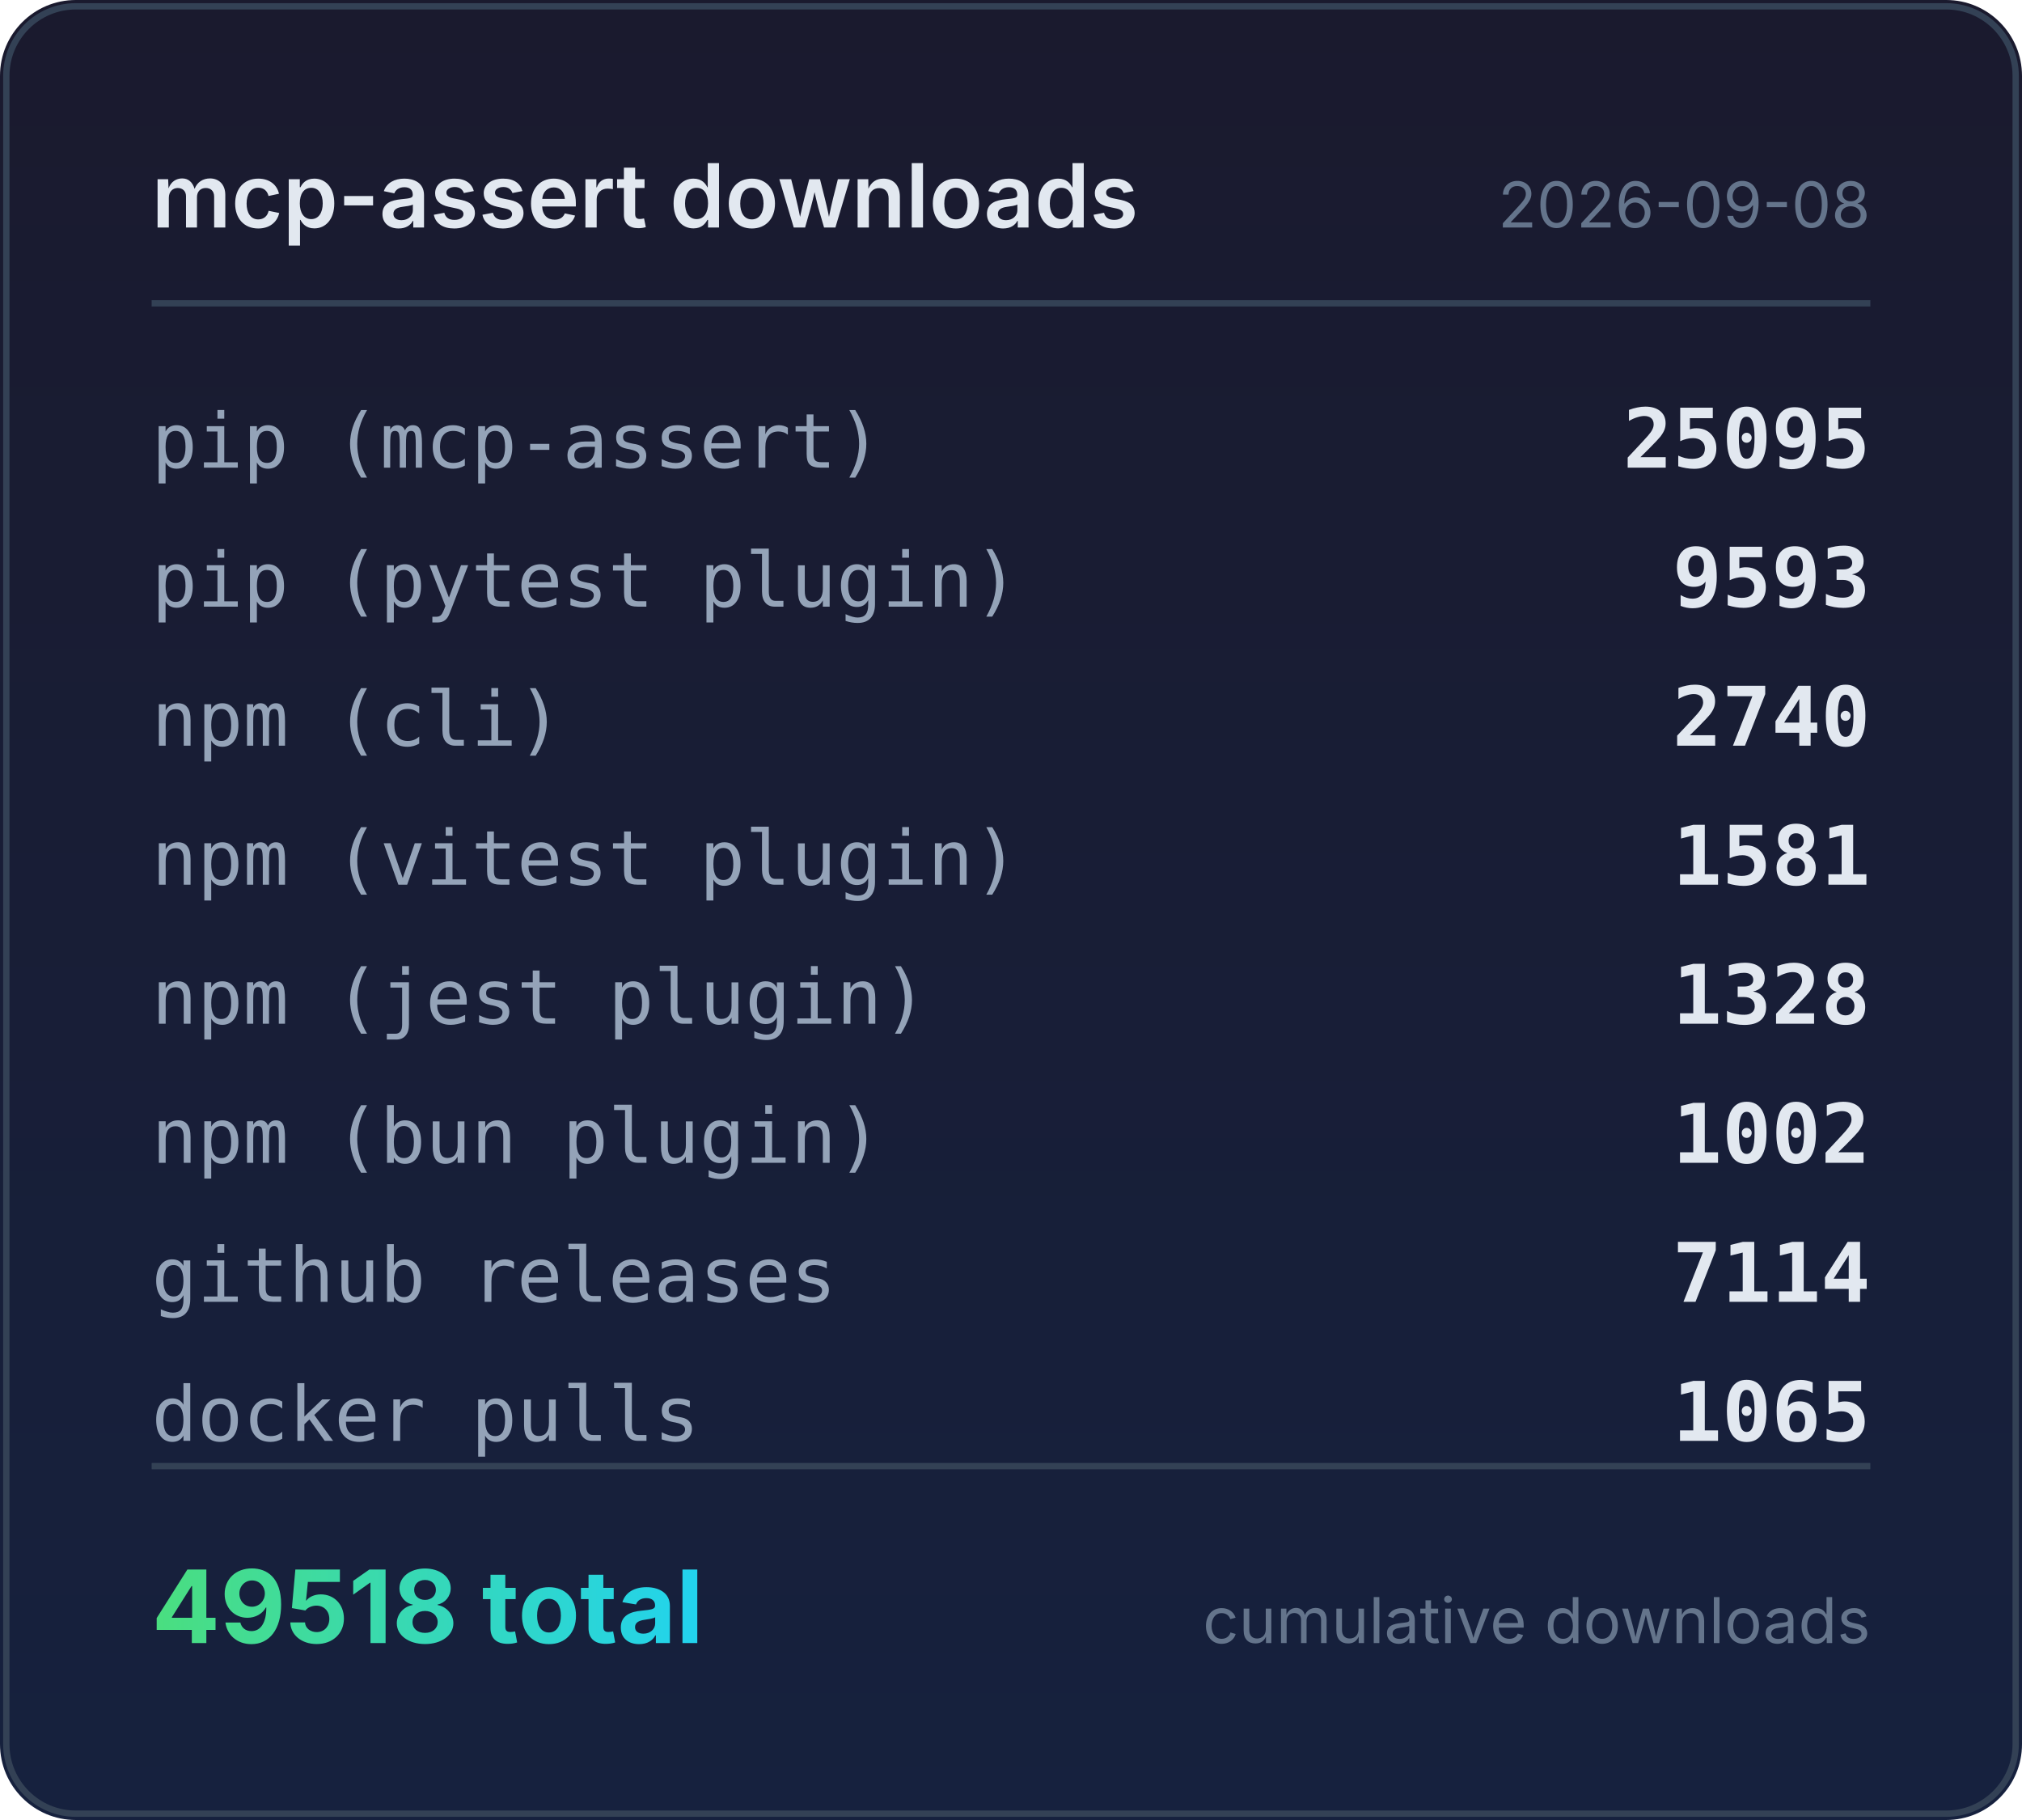
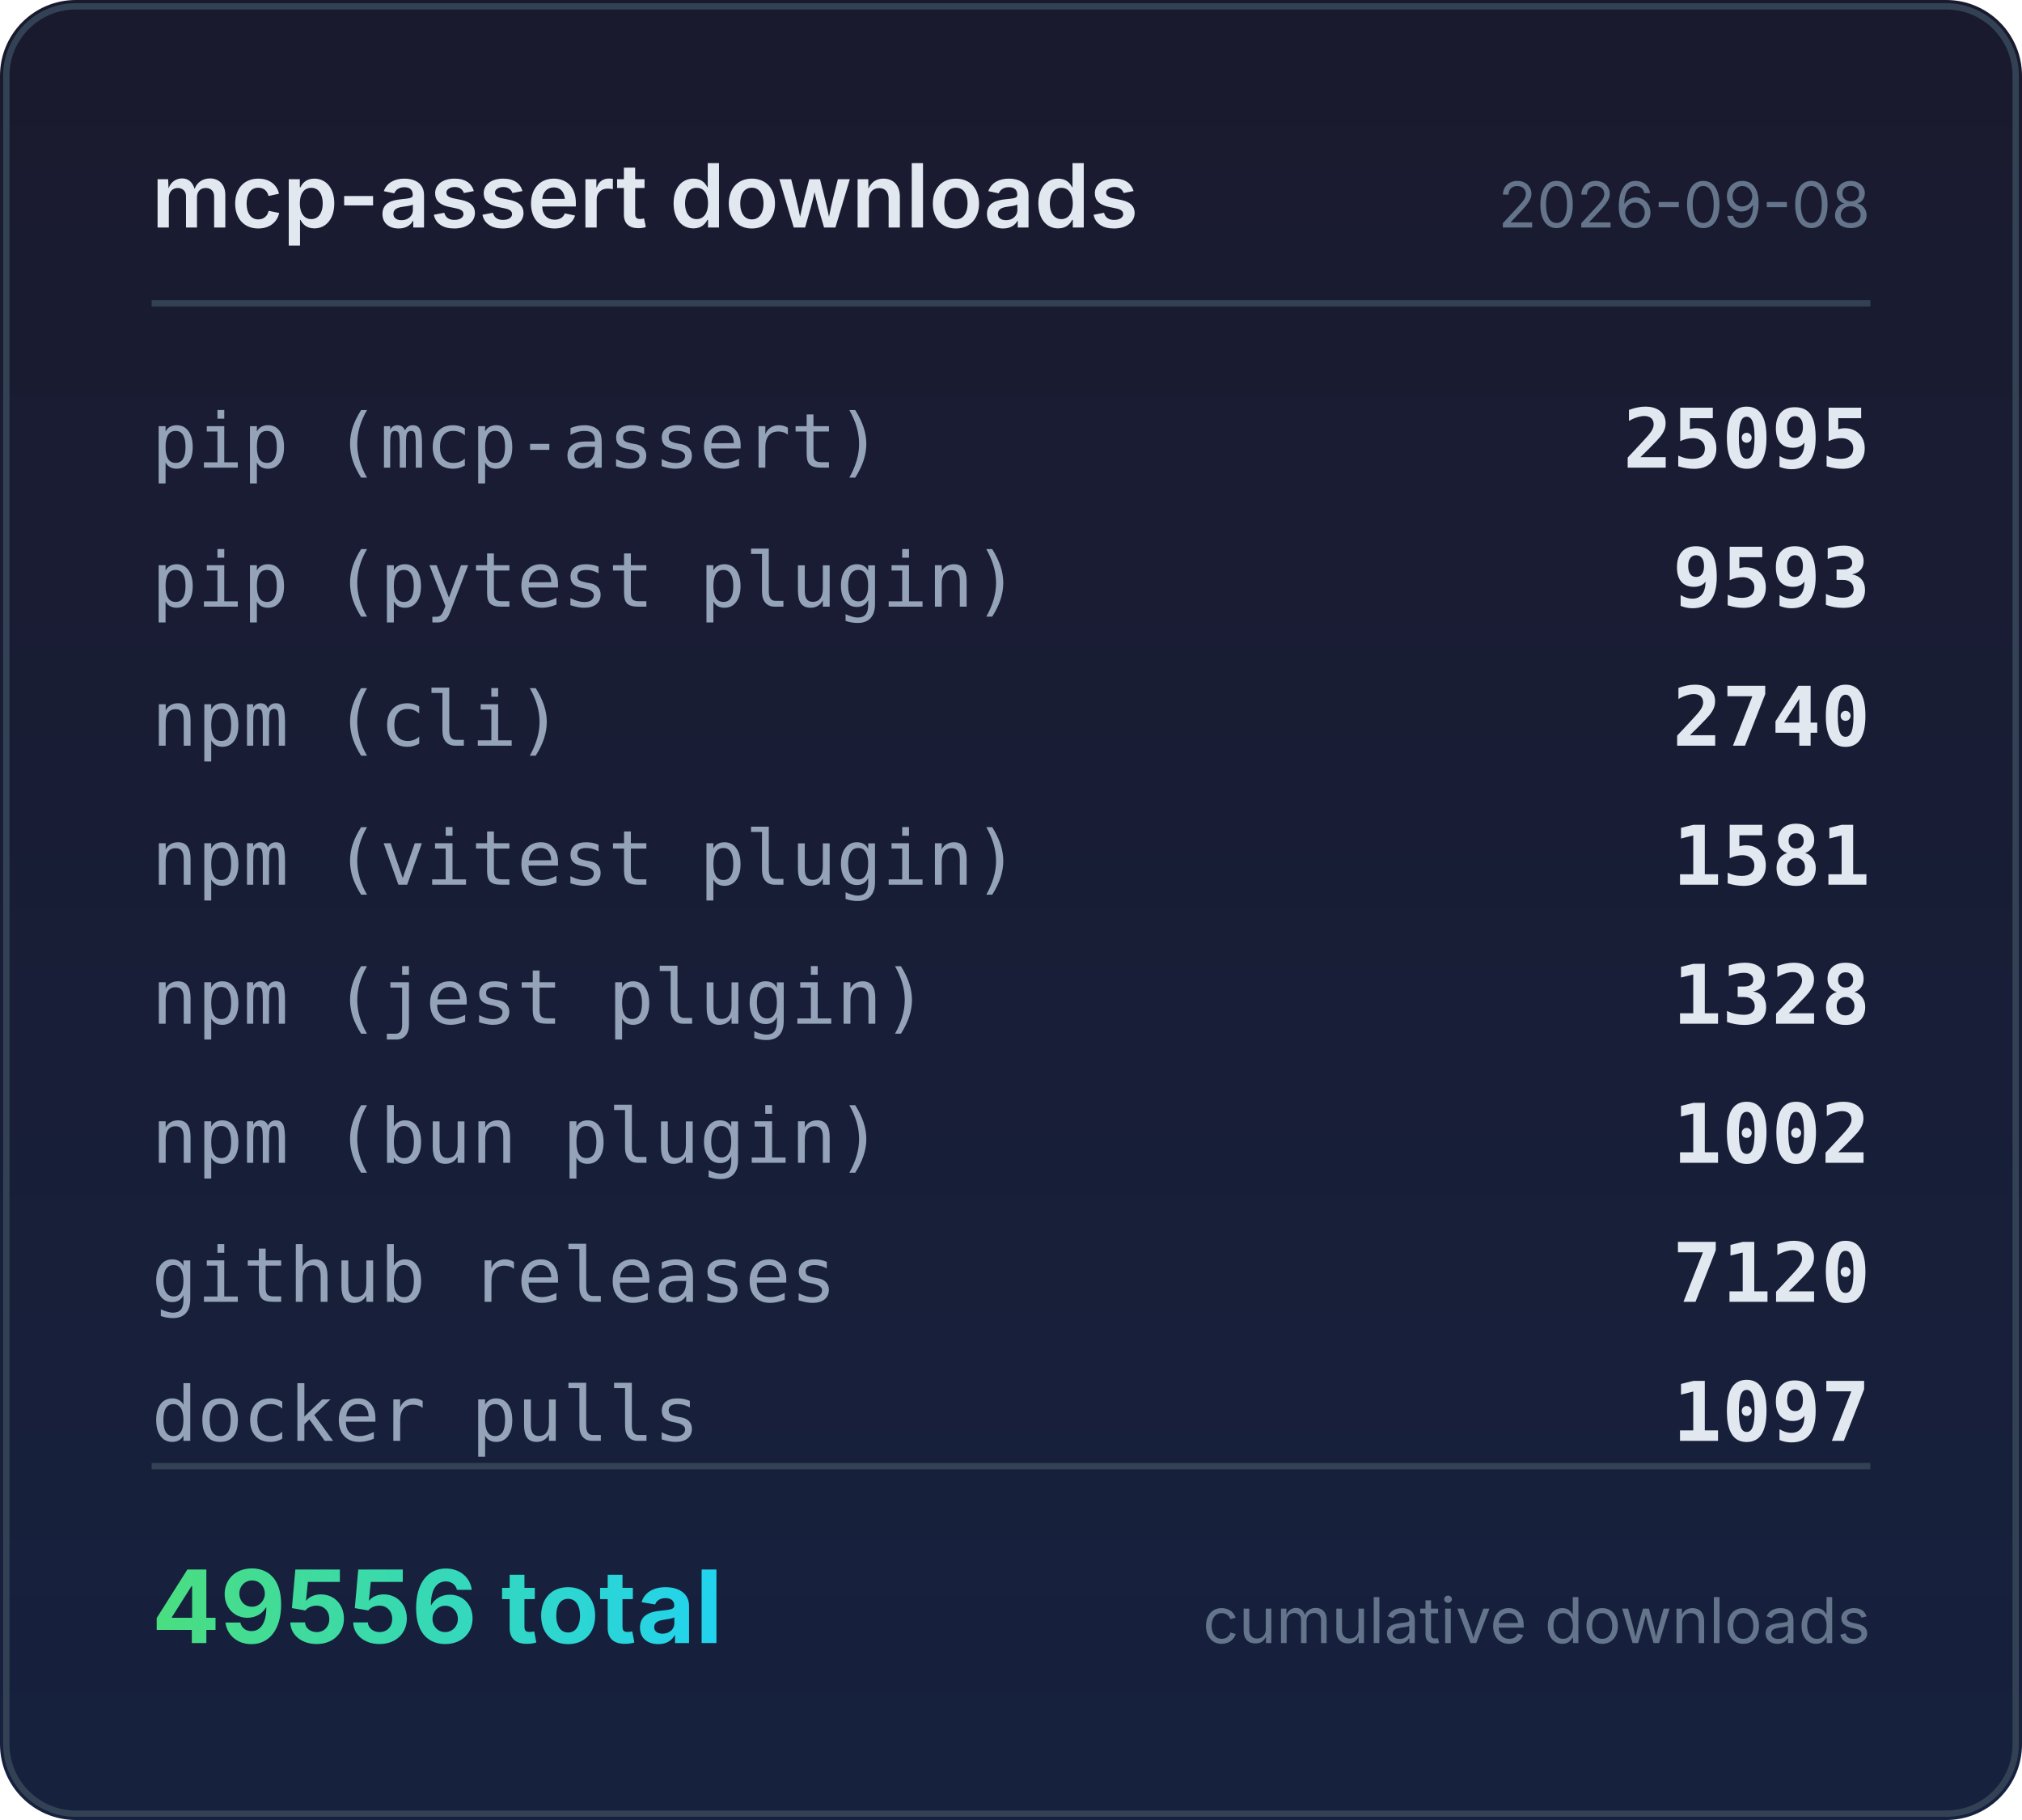
<svg xmlns="http://www.w3.org/2000/svg" width="320" height="288" viewBox="0 0 320 288">
  <defs>
    <linearGradient id="bg" x1="0" y1="0" x2="0" y2="1">
      <stop offset="0%" stop-color="#1a1a2e" />
      <stop offset="100%" stop-color="#16213e" />
    </linearGradient>
    <linearGradient id="accent" x1="0" y1="0" x2="1" y2="0">
      <stop offset="0%" stop-color="#4ade80" />
      <stop offset="100%" stop-color="#22d3ee" />
    </linearGradient>
  </defs>
  <rect width="320" height="288" rx="12" fill="url(#bg)" />
  <rect x="1" y="1" width="318" height="286" rx="11" fill="none" stroke="#334155" stroke-width="1" />
  <text x="24" y="36" fill="#e2e8f0" font-family="system-ui,-apple-system,sans-serif" font-size="14" font-weight="600">mcp-assert downloads</text>
  <text x="296" y="36" fill="#64748b" font-family="system-ui,-apple-system,sans-serif" font-size="10" text-anchor="end">2026-09-08</text>
  <line x1="24" y1="48" x2="296" y2="48" stroke="#334155" stroke-width="1" />
  <text x="24" y="74" fill="#94a3b8" font-family="ui-monospace,monospace" font-size="12">pip (mcp-assert)</text>
  <text x="296" y="74" fill="#e2e8f0" font-family="ui-monospace,monospace" font-size="13" font-weight="600" text-anchor="end">25095</text>
  <text x="24" y="96" fill="#94a3b8" font-family="ui-monospace,monospace" font-size="12">pip (pytest plugin)</text>
  <text x="296" y="96" fill="#e2e8f0" font-family="ui-monospace,monospace" font-size="13" font-weight="600" text-anchor="end">9593</text>
  <text x="24" y="118" fill="#94a3b8" font-family="ui-monospace,monospace" font-size="12">npm (cli)</text>
  <text x="296" y="118" fill="#e2e8f0" font-family="ui-monospace,monospace" font-size="13" font-weight="600" text-anchor="end">2740</text>
  <text x="24" y="140" fill="#94a3b8" font-family="ui-monospace,monospace" font-size="12">npm (vitest plugin)</text>
  <text x="296" y="140" fill="#e2e8f0" font-family="ui-monospace,monospace" font-size="13" font-weight="600" text-anchor="end">1581</text>
  <text x="24" y="162" fill="#94a3b8" font-family="ui-monospace,monospace" font-size="12">npm (jest plugin)</text>
  <text x="296" y="162" fill="#e2e8f0" font-family="ui-monospace,monospace" font-size="13" font-weight="600" text-anchor="end">1328</text>
  <text x="24" y="184" fill="#94a3b8" font-family="ui-monospace,monospace" font-size="12">npm (bun plugin)</text>
  <text x="296" y="184" fill="#e2e8f0" font-family="ui-monospace,monospace" font-size="13" font-weight="600" text-anchor="end">1002</text>
  <text x="24" y="206" fill="#94a3b8" font-family="ui-monospace,monospace" font-size="12">github releases</text>
-   <text x="296" y="206" fill="#e2e8f0" font-family="ui-monospace,monospace" font-size="13" font-weight="600" text-anchor="end">7114</text>
+   <text x="296" y="206" fill="#e2e8f0" font-family="ui-monospace,monospace" font-size="13" font-weight="600" text-anchor="end">7120</text>
  <text x="24" y="228" fill="#94a3b8" font-family="ui-monospace,monospace" font-size="12">docker pulls</text>
-   <text x="296" y="228" fill="#e2e8f0" font-family="ui-monospace,monospace" font-size="13" font-weight="600" text-anchor="end">1065</text>
+   <text x="296" y="228" fill="#e2e8f0" font-family="ui-monospace,monospace" font-size="13" font-weight="600" text-anchor="end">1097</text>
  <line x1="24" y1="232" x2="296" y2="232" stroke="#334155" stroke-width="1" />
-   <text x="24" y="260" fill="url(#accent)" font-family="system-ui,-apple-system,sans-serif" font-size="16" font-weight="700">49518 total</text>
+   <text x="24" y="260" fill="url(#accent)" font-family="system-ui,-apple-system,sans-serif" font-size="16" font-weight="700">49556 total</text>
  <text x="296" y="260" fill="#64748b" font-family="system-ui,-apple-system,sans-serif" font-size="10" text-anchor="end">cumulative downloads</text>
</svg>
